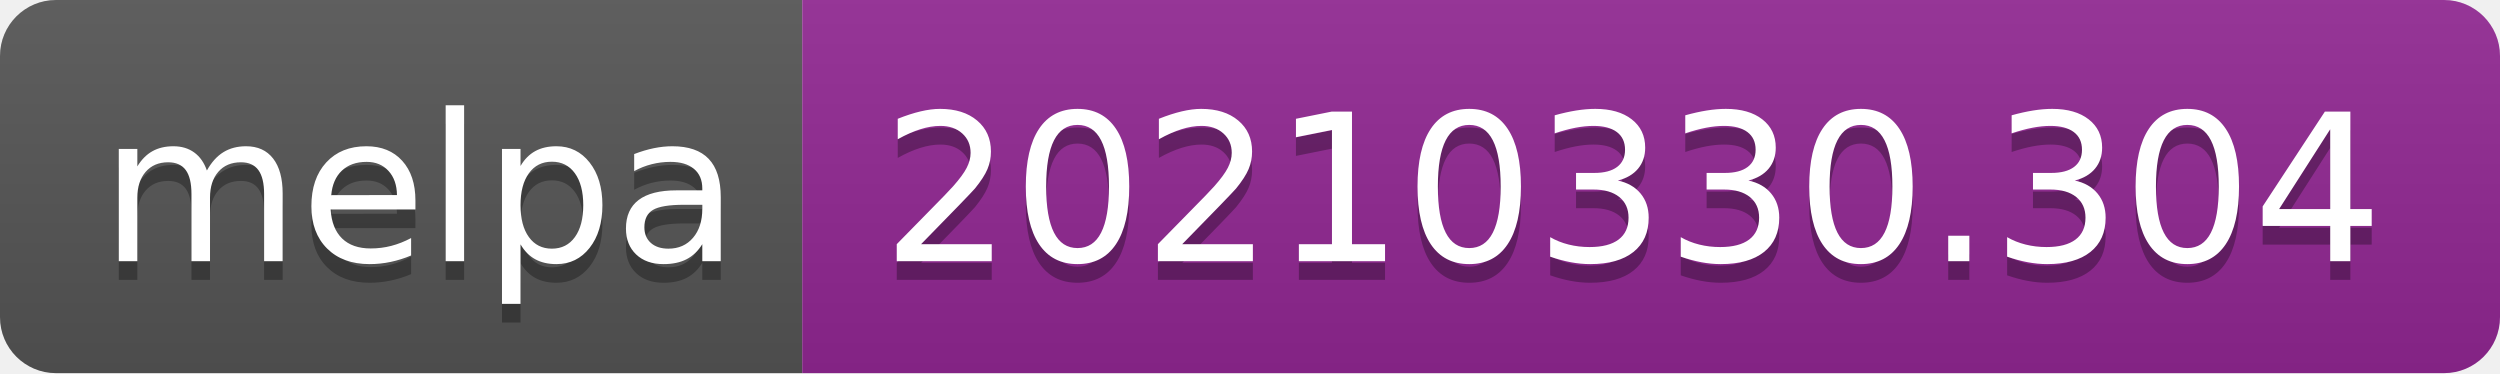
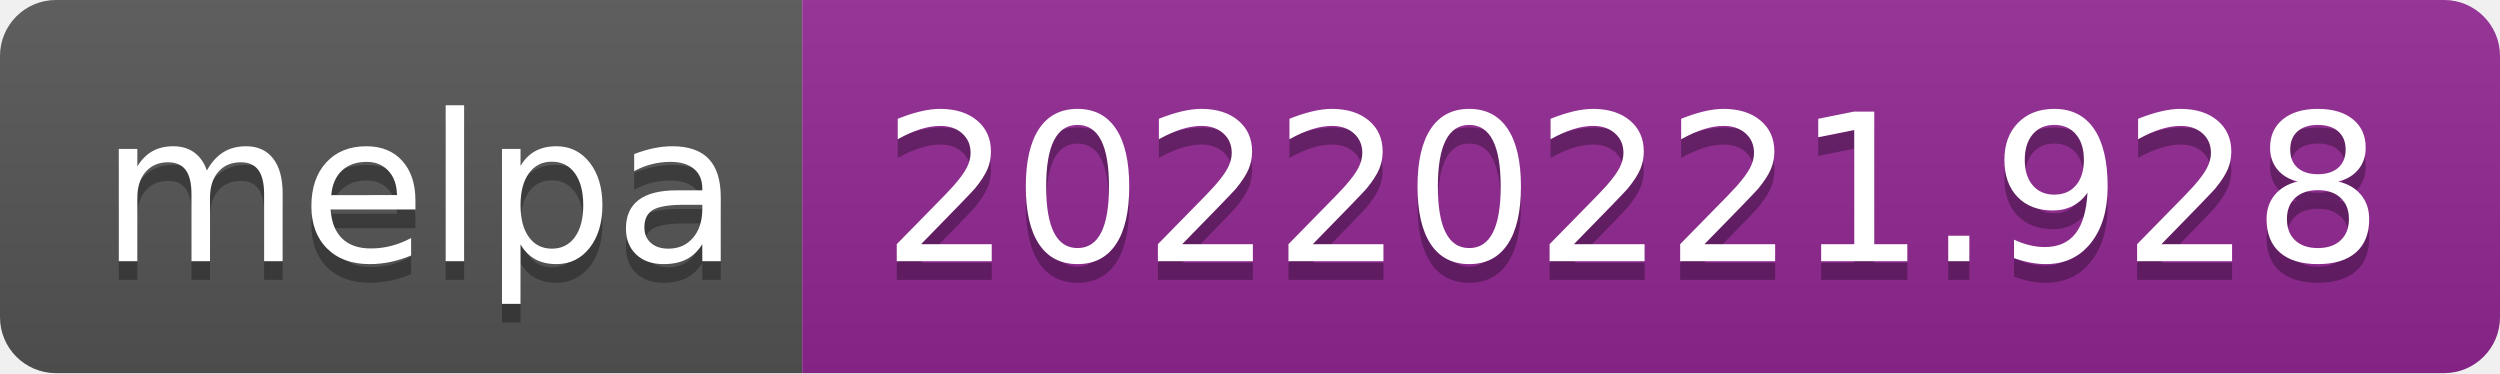
- <svg xmlns="http://www.w3.org/2000/svg" width="134" height="20" role="img" aria-label="melpa: 20210330.304">
+ <svg xmlns="http://www.w3.org/2000/svg" width="134" height="20" role="img" aria-label="melpa: 20220221.928">
  <linearGradient id="s" x2="0" y2="100%">
    <stop offset="0" stop-color="#bbb" stop-opacity=".1" />
    <stop offset="1" stop-opacity=".1" />
  </linearGradient>
  <clipPath id="r">
    <rect width="134" height="20" rx="3" fill="#fff" />
  </clipPath>
  <g clip-path="url(#r)">
    <rect width="43" height="20" fill="#555" />
    <rect x="43" width="91" height="20" fill="#922793" />
    <rect width="134" height="20" fill="url(#s)" />
  </g>
  <g fill="#fff" text-anchor="middle" font-family="Verdana,Geneva,DejaVu Sans,sans-serif" text-rendering="geometricPrecision" font-size="110">
    <text aria-hidden="true" x="225" y="150" fill="#010101" fill-opacity=".3" transform="scale(.1)" textLength="330">melpa</text>
    <text x="225" y="140" transform="scale(.1)" fill="#fff" textLength="330">melpa</text>
-     <text aria-hidden="true" x="875" y="150" fill="#010101" fill-opacity=".3" transform="scale(.1)" textLength="810">20210330.304</text>
-     <text x="875" y="140" transform="scale(.1)" fill="#fff" textLength="810">20210330.304</text>
+     <text aria-hidden="true" x="875" y="150" fill="#010101" fill-opacity=".3" transform="scale(.1)" textLength="810">20220221.928</text>
+     <text x="875" y="140" transform="scale(.1)" fill="#fff" textLength="810">20220221.928</text>
  </g>
</svg>
